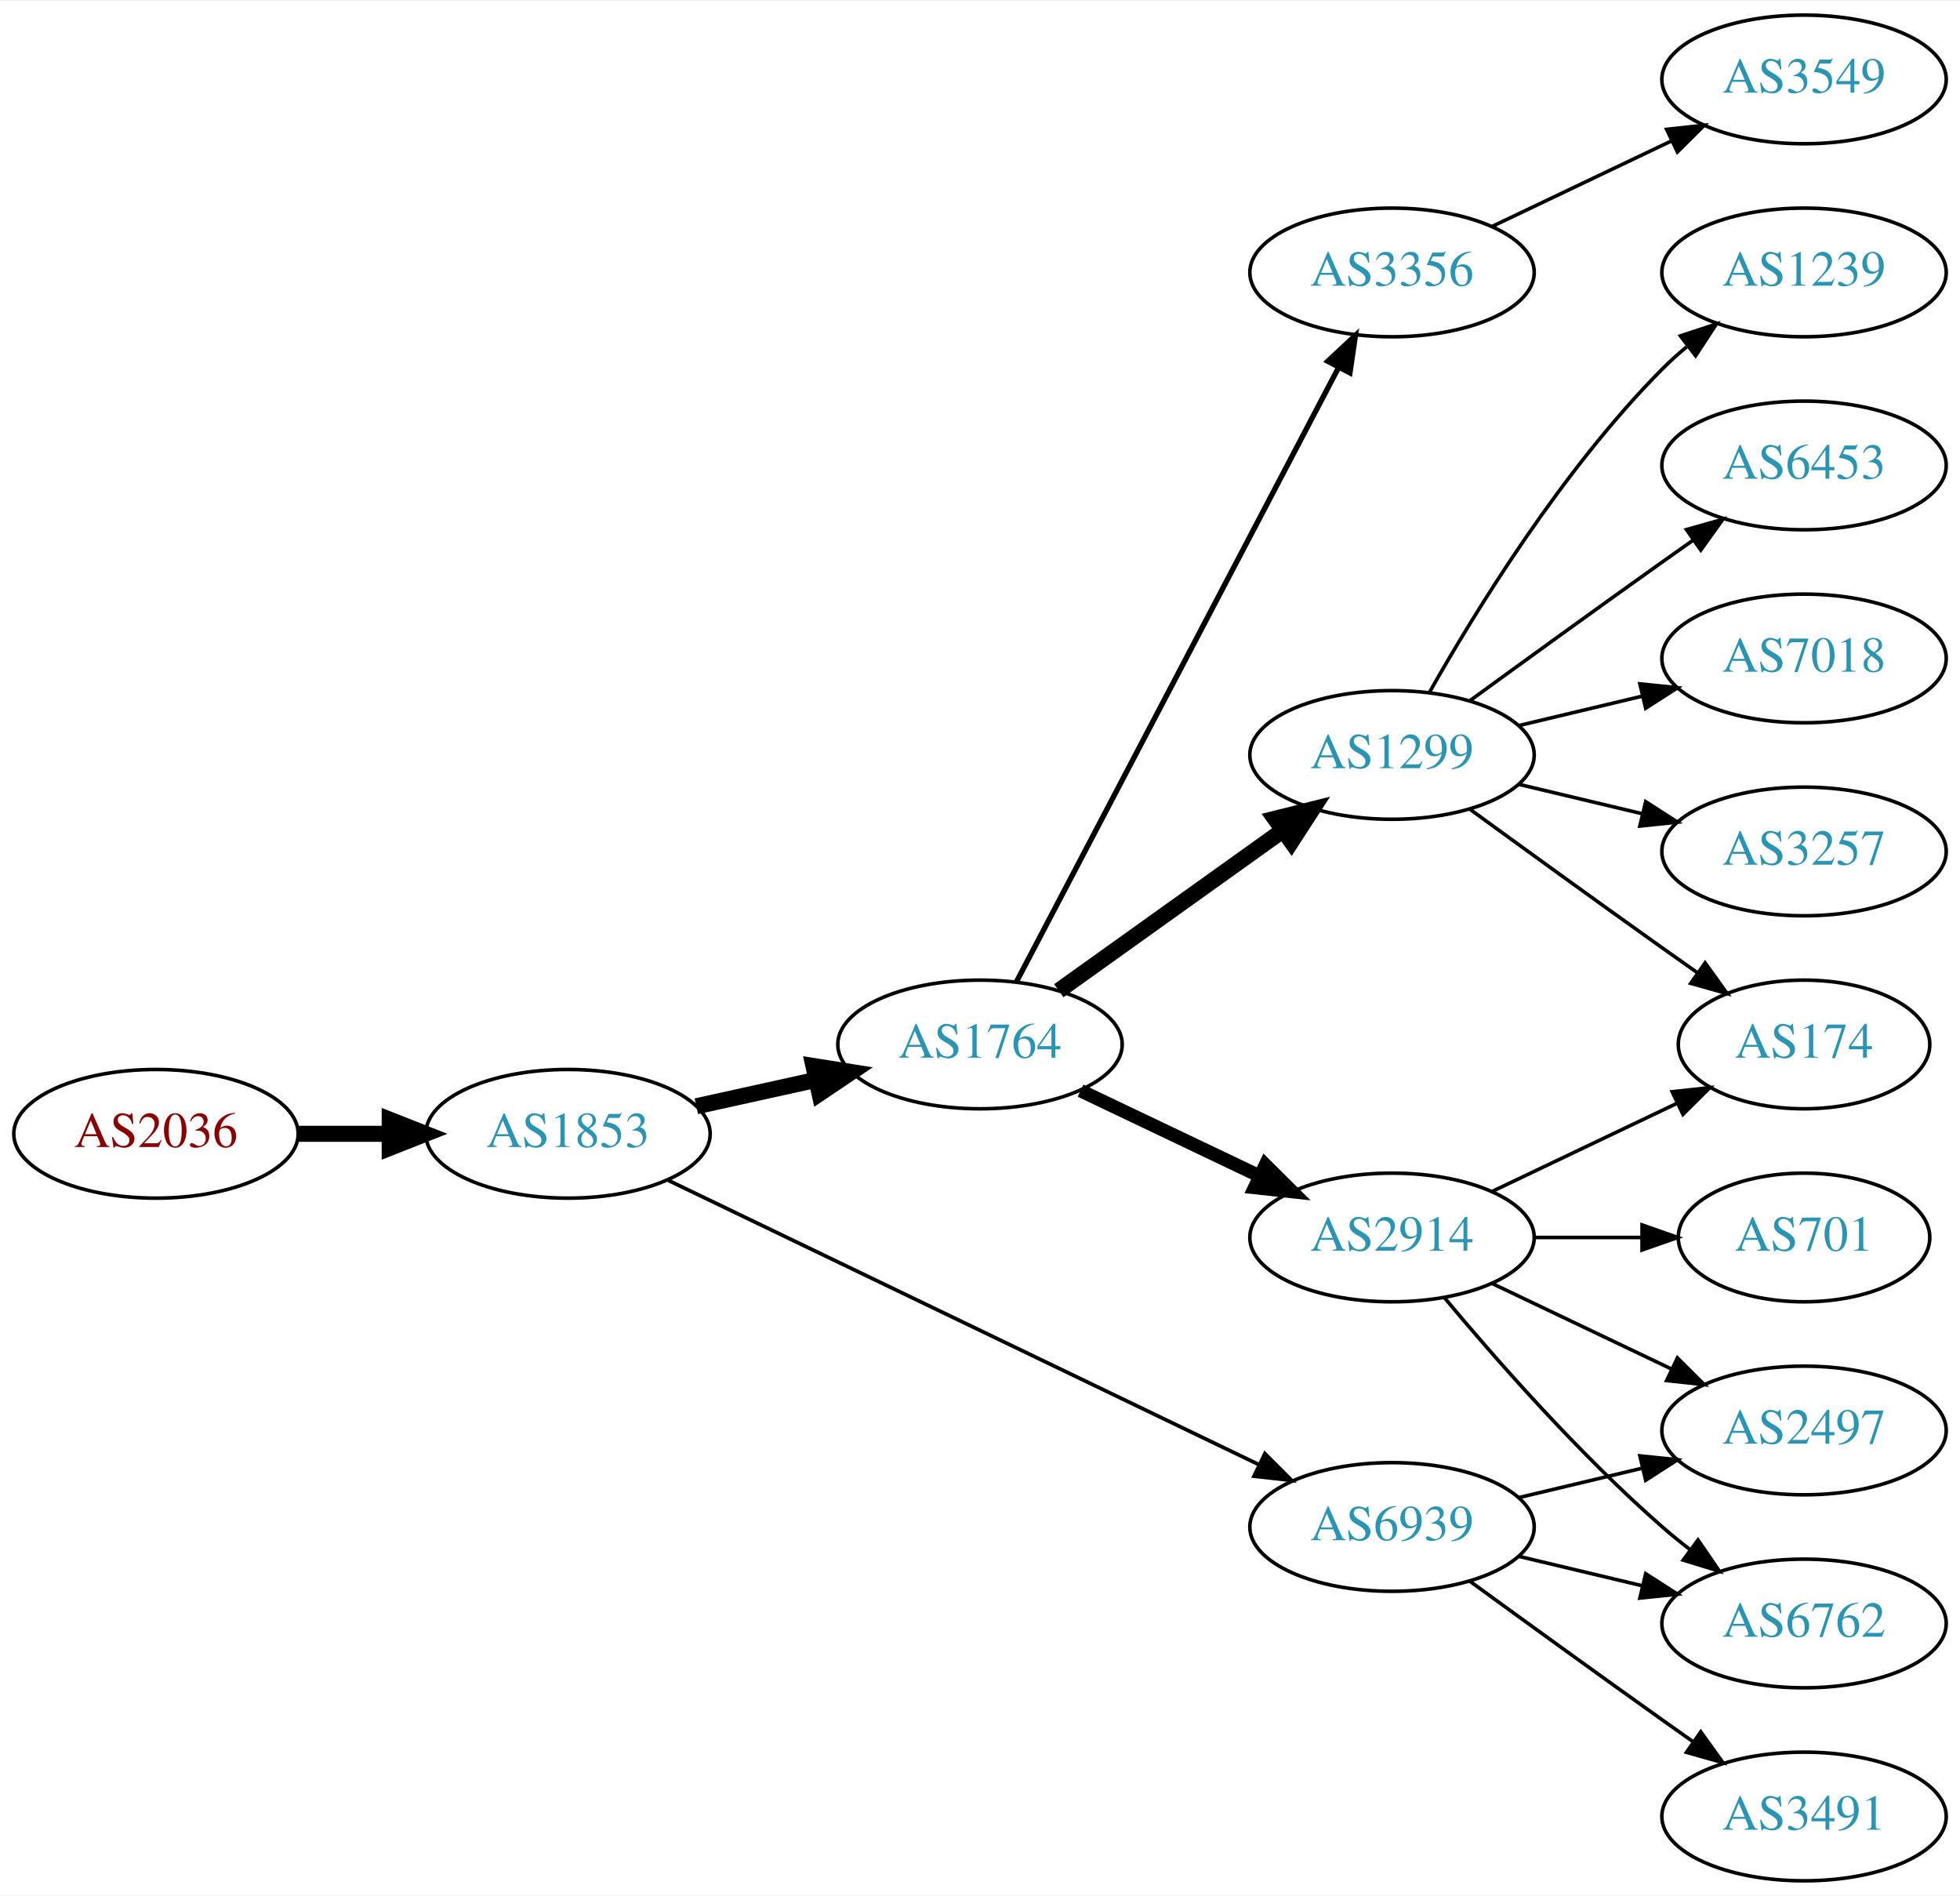
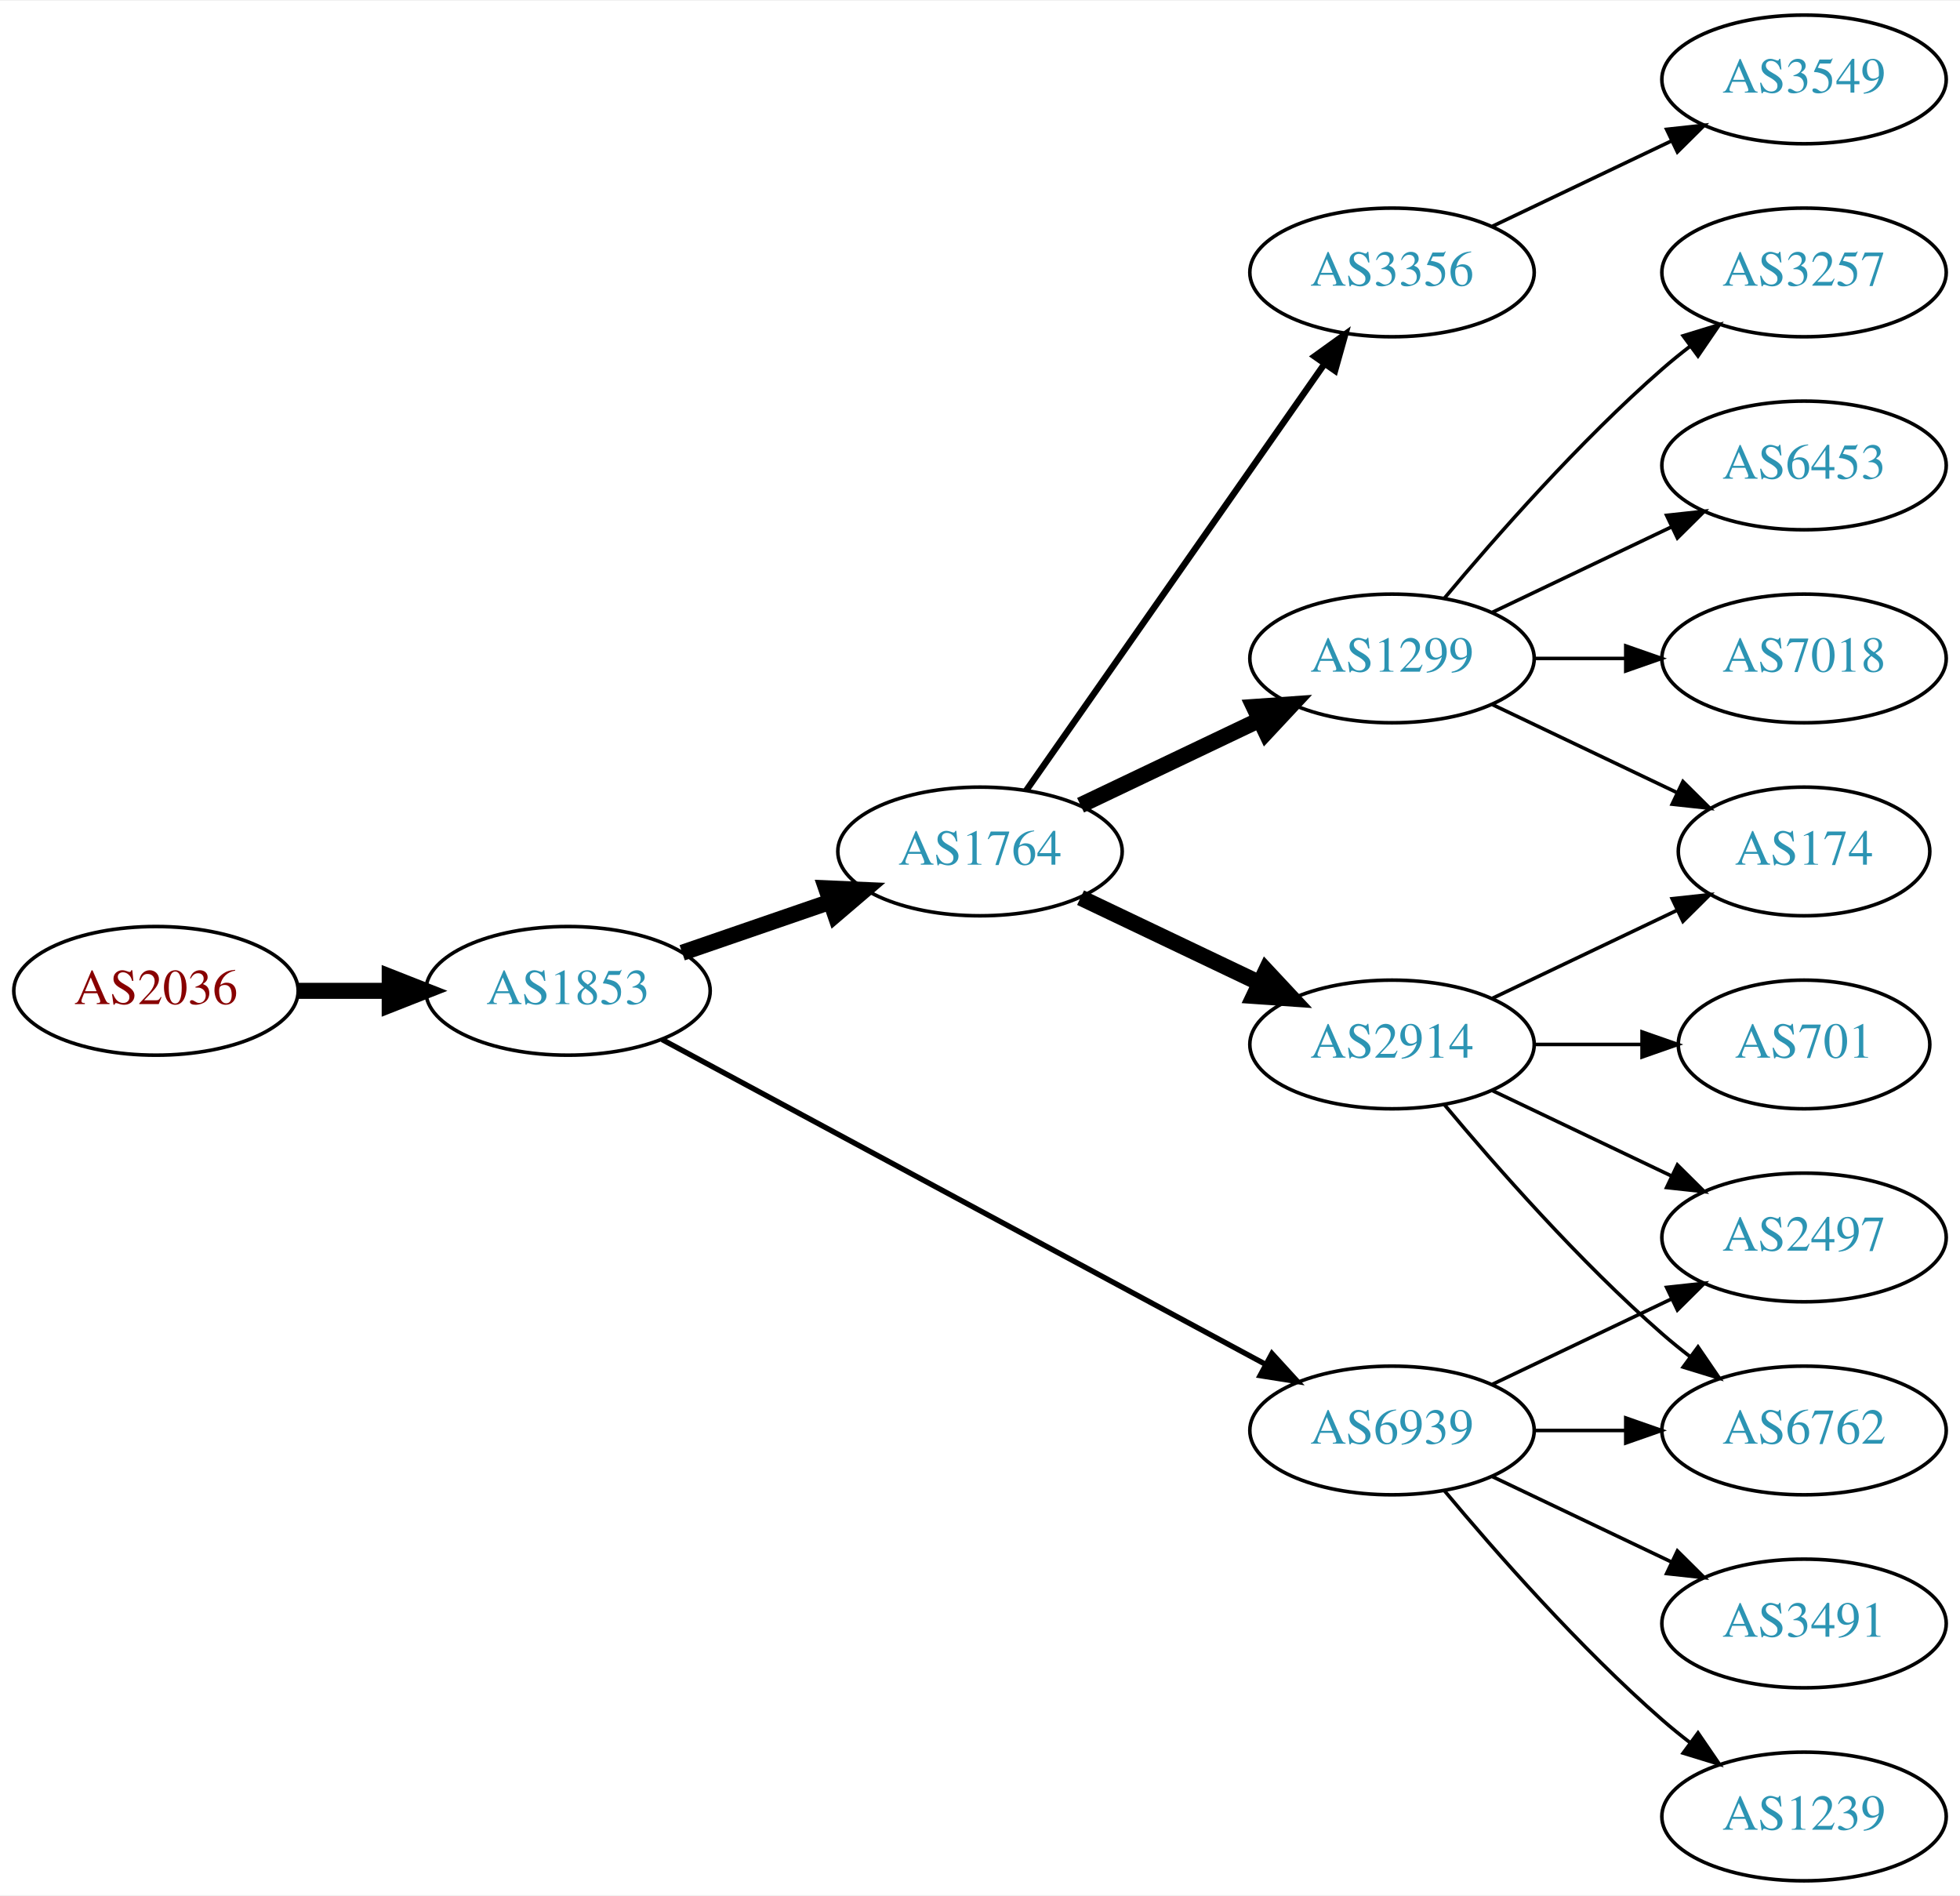
<svg xmlns="http://www.w3.org/2000/svg" xmlns:xlink="http://www.w3.org/1999/xlink" width="548pt" height="530pt" viewBox="0.00 0.00 548.46 530.00">
  <g id="graph0" class="graph" transform="scale(1 1) rotate(0) translate(4 526)">
    <polygon fill="white" stroke="none" points="-4,4 -4,-526 544.465,-526 544.465,4 -4,4" />
    <g id="node1" class="node">
      <g id="a_node1">
        <a xlink:href="/asn/2036" xlink:title="AS2036 ~ JOANNEUM RESEARCH [AT]">
-           <ellipse fill="#ffffff" stroke="black" cx="39.647" cy="-209" rx="39.794" ry="18" />
-           <text text-anchor="middle" x="39.647" y="-205.3" font-family="Times,serif" font-size="14.00" fill="#880000">AS2036</text>
+           <ellipse fill="#ffffff" stroke="black" cx="39.647" cy="-249" rx="39.794" ry="18" />
+           <text text-anchor="middle" x="39.647" y="-245.3" font-family="Times,serif" font-size="14.00" fill="#880000">AS2036</text>
        </a>
      </g>
    </g>
    <g id="node2" class="node">
      <g id="a_node2">
        <a xlink:href="/asn/1853" xlink:title="AS1853 ~ ACOnet Backbone [AT]">
-           <ellipse fill="#ffffff" stroke="black" cx="154.939" cy="-209" rx="39.794" ry="18" />
-           <text text-anchor="middle" x="154.939" y="-205.3" font-family="Times,serif" font-size="14.00" fill="#2c94b3">AS1853</text>
+           <ellipse fill="#ffffff" stroke="black" cx="154.939" cy="-249" rx="39.794" ry="18" />
+           <text text-anchor="middle" x="154.939" y="-245.3" font-family="Times,serif" font-size="14.00" fill="#2c94b3">AS1853</text>
        </a>
      </g>
    </g>
    <g id="edge1" class="edge">
-       <path fill="none" stroke="black" stroke-width="4.5" d="M79.319,-209C87.522,-209 96.286,-209 104.818,-209" />
-       <polygon fill="black" stroke="black" stroke-width="4.5" points="105.057,-212.938 115.057,-209 105.057,-205.063 105.057,-212.938" />
+       <path fill="none" stroke="black" stroke-width="4.5" d="M79.319,-249C87.522,-249 96.286,-249 104.818,-249" />
+       <polygon fill="black" stroke="black" stroke-width="4.5" points="105.057,-252.938 115.057,-249 105.057,-245.063 105.057,-252.938" />
    </g>
    <g id="node3" class="node">
      <g id="a_node3">
        <a xlink:href="/asn/1764" xlink:title="AS1764 ~ NEXTLAYER-AS [AT]">
-           <ellipse fill="#ffffff" stroke="black" cx="270.232" cy="-234" rx="39.794" ry="18" />
-           <text text-anchor="middle" x="270.232" y="-230.3" font-family="Times,serif" font-size="14.00" fill="#2c94b3">AS1764</text>
+           <ellipse fill="#ffffff" stroke="black" cx="270.232" cy="-288" rx="39.794" ry="18" />
+           <text text-anchor="middle" x="270.232" y="-284.3" font-family="Times,serif" font-size="14.00" fill="#2c94b3">AS1764</text>
        </a>
      </g>
    </g>
    <g id="edge2" class="edge">
-       <path fill="none" stroke="black" stroke-width="4.5" d="M190.856,-216.705C201.408,-219.033 213.147,-221.624 224.26,-224.076" />
-       <polygon fill="black" stroke="black" stroke-width="4.5" points="223.623,-227.968 234.237,-226.278 225.32,-220.278 223.623,-227.968" />
+       <path fill="none" stroke="black" stroke-width="4.5" d="M186.897,-259.657C199.655,-264.049 214.619,-269.2 228.265,-273.897" />
+       <polygon fill="black" stroke="black" stroke-width="4.5" points="227.181,-277.689 237.918,-277.22 229.745,-270.242 227.181,-277.689" />
    </g>
    <g id="node4" class="node">
      <g id="a_node4">
        <a xlink:href="/asn/6939" xlink:title="AS6939 ~ Hurricane Electric LLC [US]">
-           <ellipse fill="#ffffff" stroke="black" cx="385.525" cy="-99" rx="39.794" ry="18" />
-           <text text-anchor="middle" x="385.525" y="-95.3" font-family="Times,serif" font-size="14.00" fill="#2c94b3">AS6939</text>
+           <ellipse fill="#ffffff" stroke="black" cx="385.525" cy="-126" rx="39.794" ry="18" />
+           <text text-anchor="middle" x="385.525" y="-122.3" font-family="Times,serif" font-size="14.00" fill="#2c94b3">AS6939</text>
        </a>
      </g>
    </g>
    <g id="edge3" class="edge">
-       <path fill="none" stroke="black" stroke-width="1.038" d="M183.059,-195.95C224.131,-176.185 302.18,-138.626 348.145,-116.507" />
-       <polygon fill="black" stroke="black" stroke-width="1.038" points="349.948,-119.524 357.441,-112.033 346.913,-113.216 349.948,-119.524" />
+       <path fill="none" stroke="black" stroke-width="1.5" d="M181.276,-235.367C222.382,-213.248 303.667,-169.509 350.018,-144.568" />
+       <polygon fill="black" stroke="black" stroke-width="1.5" points="351.928,-147.515 359.076,-139.694 348.611,-141.351 351.928,-147.515" />
    </g>
    <g id="node5" class="node">
      <g id="a_node5">
        <a xlink:href="/asn/1299" xlink:title="AS1299 ~ Telia Carrier [EU]">
-           <ellipse fill="#ffffff" stroke="black" cx="385.525" cy="-315" rx="39.794" ry="18" />
-           <text text-anchor="middle" x="385.525" y="-311.3" font-family="Times,serif" font-size="14.00" fill="#2c94b3">AS1299</text>
+           <ellipse fill="#ffffff" stroke="black" cx="385.525" cy="-342" rx="39.794" ry="18" />
+           <text text-anchor="middle" x="385.525" y="-338.3" font-family="Times,serif" font-size="14.00" fill="#2c94b3">AS1299</text>
        </a>
      </g>
    </g>
    <g id="edge4" class="edge">
-       <path fill="none" stroke="black" stroke-width="4.5" d="M292.276,-249.046C309.891,-261.639 335.229,-279.755 354.895,-293.816" />
-       <polygon fill="black" stroke="black" stroke-width="4.5" points="352.785,-297.147 363.21,-299.76 357.365,-290.741 352.785,-297.147" />
+       <path fill="none" stroke="black" stroke-width="4.5" d="M298.369,-300.934C313.363,-308.081 332.184,-317.052 348.407,-324.785" />
+       <polygon fill="black" stroke="black" stroke-width="4.5" points="346.889,-328.423 357.61,-329.171 350.277,-321.314 346.889,-328.423" />
    </g>
    <g id="node6" class="node">
      <g id="a_node6">
+         <a xlink:href="/asn/2914" xlink:title="AS2914 ~ NTT America, Inc. [US]">
+           <ellipse fill="#ffffff" stroke="black" cx="385.525" cy="-234" rx="39.794" ry="18" />
+           <text text-anchor="middle" x="385.525" y="-230.3" font-family="Times,serif" font-size="14.00" fill="#2c94b3">AS2914</text>
+         </a>
+       </g>
+     </g>
+     <g id="edge5" class="edge">
+       <path fill="none" stroke="black" stroke-width="4.5" d="M298.369,-275.066C313.363,-267.919 332.184,-258.948 348.407,-251.215" />
+       <polygon fill="black" stroke="black" stroke-width="4.5" points="350.277,-254.686 357.61,-246.829 346.889,-247.577 350.277,-254.686" />
+     </g>
+     <g id="node7" class="node">
+       <g id="a_node7">
        <a xlink:href="/asn/3356" xlink:title="AS3356 ~ Level 3 Parent, LLC [US]">
          <ellipse fill="#ffffff" stroke="black" cx="385.525" cy="-450" rx="39.794" ry="18" />
          <text text-anchor="middle" x="385.525" y="-446.3" font-family="Times,serif" font-size="14.00" fill="#2c94b3">AS3356</text>
        </a>
      </g>
    </g>
-     <g id="edge5" class="edge">
-       <path fill="none" stroke="black" stroke-width="1.5" d="M280.504,-251.676C300.345,-289.505 347.023,-378.499 370.509,-423.278" />
-       <polygon fill="black" stroke="black" stroke-width="1.5" points="367.54,-425.152 375.285,-432.383 373.739,-421.901 367.54,-425.152" />
-     </g>
-     <g id="node7" class="node">
-       <g id="a_node7">
-         <a xlink:href="/asn/2914" xlink:title="AS2914 ~ NTT America, Inc. [US]">
-           <ellipse fill="#ffffff" stroke="black" cx="385.525" cy="-180" rx="39.794" ry="18" />
-           <text text-anchor="middle" x="385.525" y="-176.3" font-family="Times,serif" font-size="14.00" fill="#2c94b3">AS2914</text>
-         </a>
-       </g>
-     </g>
    <g id="edge6" class="edge">
-       <path fill="none" stroke="black" stroke-width="3.75" d="M298.369,-221.066C313.363,-213.919 332.184,-204.948 348.407,-197.215" />
-       <polygon fill="black" stroke="black" stroke-width="3.75" points="350.089,-200.291 357.61,-192.829 347.077,-193.972 350.089,-200.291" />
+       <path fill="none" stroke="black" stroke-width="1.8" d="M283.143,-305.031C303.064,-333.517 343.254,-390.985 366.604,-424.374" />
+       <polygon fill="black" stroke="black" stroke-width="1.8" points="363.835,-426.521 372.434,-432.71 369.571,-422.509 363.835,-426.521" />
    </g>
    <g id="node13" class="node">
      <g id="a_node13">
-         <a xlink:href="/asn/3491" xlink:title="AS3491 ~ PCCW Global, Inc. [US]">
+         <a xlink:href="/asn/1239" xlink:title="AS1239 ~ Sprint [US]">
          <ellipse fill="#ffffff" stroke="black" cx="500.818" cy="-18" rx="39.794" ry="18" />
-           <text text-anchor="middle" x="500.818" y="-14.3" font-family="Times,serif" font-size="14.00" fill="#2c94b3">AS3491</text>
+           <text text-anchor="middle" x="500.818" y="-14.3" font-family="Times,serif" font-size="14.00" fill="#2c94b3">AS1239</text>
        </a>
      </g>
    </g>
    <g id="edge12" class="edge">
-       <path fill="none" stroke="black" d="M407.374,-83.778C422.308,-72.909 442.921,-57.975 461.172,-45 463.992,-42.995 466.935,-40.915 469.883,-38.841" />
-       <polygon fill="black" stroke="black" points="471.93,-41.681 478.108,-33.074 467.911,-35.95 471.93,-41.681" />
+       <path fill="none" stroke="black" d="M400.155,-109.183C414.438,-92.071 437.984,-65.255 461.172,-45 463.637,-42.846 466.276,-40.706 468.974,-38.628" />
+       <polygon fill="black" stroke="black" points="471.147,-41.375 477.128,-32.63 466.998,-35.736 471.147,-41.375" />
    </g>
    <g id="node14" class="node">
      <g id="a_node14">
-         <a xlink:href="/asn/6762" xlink:title="AS6762 ~ TELECOM ITALIA SPARKLE S.p.A. [IT]">
+         <a xlink:href="/asn/3491" xlink:title="AS3491 ~ PCCW Global, Inc. [US]">
          <ellipse fill="#ffffff" stroke="black" cx="500.818" cy="-72" rx="39.794" ry="18" />
-           <text text-anchor="middle" x="500.818" y="-68.3" font-family="Times,serif" font-size="14.00" fill="#2c94b3">AS6762</text>
+           <text text-anchor="middle" x="500.818" y="-68.3" font-family="Times,serif" font-size="14.00" fill="#2c94b3">AS3491</text>
        </a>
      </g>
    </g>
    <g id="edge13" class="edge">
-       <path fill="none" stroke="black" d="M421.133,-90.752C432.004,-88.162 444.158,-85.265 455.601,-82.538" />
-       <polygon fill="black" stroke="black" points="456.507,-85.92 465.423,-80.197 454.884,-79.111 456.507,-85.92" />
+       <path fill="none" stroke="black" d="M413.662,-113.066C428.656,-105.919 447.477,-96.948 463.7,-89.215" />
+       <polygon fill="black" stroke="black" points="465.382,-92.291 472.903,-84.829 462.37,-85.972 465.382,-92.291" />
    </g>
    <g id="node15" class="node">
      <g id="a_node15">
+         <a xlink:href="/asn/6762" xlink:title="AS6762 ~ TELECOM ITALIA SPARKLE S.p.A. [IT]">
+           <ellipse fill="#ffffff" stroke="black" cx="500.818" cy="-126" rx="39.794" ry="18" />
+           <text text-anchor="middle" x="500.818" y="-122.3" font-family="Times,serif" font-size="14.00" fill="#2c94b3">AS6762</text>
+         </a>
+       </g>
+     </g>
+     <g id="edge14" class="edge">
+       <path fill="none" stroke="black" d="M425.198,-126C433.401,-126 442.165,-126 450.697,-126" />
+       <polygon fill="black" stroke="black" points="450.936,-129.5 460.936,-126 450.936,-122.5 450.936,-129.5" />
+     </g>
+     <g id="node16" class="node">
+       <g id="a_node16">
        <a xlink:href="/asn/2497" xlink:title="AS2497 ~ Internet Initiative Japan Inc. [JP]">
-           <ellipse fill="#ffffff" stroke="black" cx="500.818" cy="-126" rx="39.794" ry="18" />
-           <text text-anchor="middle" x="500.818" y="-122.3" font-family="Times,serif" font-size="14.00" fill="#2c94b3">AS2497</text>
-         </a>
-       </g>
-     </g>
-     <g id="edge14" class="edge">
-       <path fill="none" stroke="black" d="M421.133,-107.248C432.004,-109.838 444.158,-112.735 455.601,-115.462" />
-       <polygon fill="black" stroke="black" points="454.884,-118.889 465.423,-117.803 456.507,-112.08 454.884,-118.889" />
+           <ellipse fill="#ffffff" stroke="black" cx="500.818" cy="-180" rx="39.794" ry="18" />
+           <text text-anchor="middle" x="500.818" y="-176.3" font-family="Times,serif" font-size="14.00" fill="#2c94b3">AS2497</text>
+         </a>
+       </g>
+     </g>
+     <g id="edge15" class="edge">
+       <path fill="none" stroke="black" d="M413.662,-138.934C428.656,-146.081 447.477,-155.052 463.7,-162.785" />
+       <polygon fill="black" stroke="black" points="462.37,-166.028 472.903,-167.171 465.382,-159.709 462.37,-166.028" />
    </g>
    <g id="node8" class="node">
      <g id="a_node8">
+         <a xlink:href="/asn/3257" xlink:title="AS3257 ~ GTT [DE]">
+           <ellipse fill="#ffffff" stroke="black" cx="500.818" cy="-450" rx="39.794" ry="18" />
+           <text text-anchor="middle" x="500.818" y="-446.3" font-family="Times,serif" font-size="14.00" fill="#2c94b3">AS3257</text>
+         </a>
+       </g>
+     </g>
+     <g id="edge7" class="edge">
+       <path fill="none" stroke="black" d="M400.155,-358.817C414.438,-375.929 437.984,-402.745 461.172,-423 463.637,-425.154 466.276,-427.294 468.974,-429.372" />
+       <polygon fill="black" stroke="black" points="466.998,-432.264 477.128,-435.37 471.147,-426.625 466.998,-432.264" />
+     </g>
+     <g id="node9" class="node">
+       <g id="a_node9">
        <a xlink:href="/asn/6453" xlink:title="AS6453 ~ TATA COMMUNICATIONS (AMERICA) INC [US]">
          <ellipse fill="#ffffff" stroke="black" cx="500.818" cy="-396" rx="39.794" ry="18" />
          <text text-anchor="middle" x="500.818" y="-392.3" font-family="Times,serif" font-size="14.00" fill="#2c94b3">AS6453</text>
        </a>
      </g>
    </g>
-     <g id="edge7" class="edge">
-       <path fill="none" stroke="black" d="M407.374,-330.222C422.308,-341.091 442.921,-356.025 461.172,-369 463.992,-371.005 466.935,-373.085 469.883,-375.159" />
-       <polygon fill="black" stroke="black" points="467.911,-378.05 478.108,-380.926 471.93,-372.319 467.911,-378.05" />
-     </g>
-     <g id="node9" class="node">
-       <g id="a_node9">
+     <g id="edge8" class="edge">
+       <path fill="none" stroke="black" d="M413.662,-354.934C428.656,-362.081 447.477,-371.052 463.7,-378.785" />
+       <polygon fill="black" stroke="black" points="462.37,-382.028 472.903,-383.171 465.382,-375.709 462.37,-382.028" />
+     </g>
+     <g id="node10" class="node">
+       <g id="a_node10">
        <a xlink:href="/asn/7018" xlink:title="AS7018 ~ AT&amp;T Services, Inc. [US]">
          <ellipse fill="#ffffff" stroke="black" cx="500.818" cy="-342" rx="39.794" ry="18" />
          <text text-anchor="middle" x="500.818" y="-338.3" font-family="Times,serif" font-size="14.00" fill="#2c94b3">AS7018</text>
        </a>
      </g>
    </g>
-     <g id="edge8" class="edge">
-       <path fill="none" stroke="black" d="M421.133,-323.248C432.004,-325.838 444.158,-328.735 455.601,-331.462" />
-       <polygon fill="black" stroke="black" points="454.884,-334.889 465.423,-333.803 456.507,-328.08 454.884,-334.889" />
-     </g>
-     <g id="node10" class="node">
-       <g id="a_node10">
-         <a xlink:href="/asn/174" xlink:title="AS174 ~ Cogent Communications [US]">
-           <ellipse fill="#ffffff" stroke="black" cx="500.818" cy="-234" rx="35.194" ry="18" />
-           <text text-anchor="middle" x="500.818" y="-230.3" font-family="Times,serif" font-size="14.00" fill="#2c94b3">AS174</text>
-         </a>
-       </g>
-     </g>
    <g id="edge9" class="edge">
-       <path fill="none" stroke="black" d="M407.374,-299.778C422.308,-288.909 442.921,-273.975 461.172,-261 464.382,-258.718 467.751,-256.339 471.106,-253.982" />
-       <polygon fill="black" stroke="black" points="473.134,-256.834 479.316,-248.23 469.118,-251.101 473.134,-256.834" />
+       <path fill="none" stroke="black" d="M425.198,-342C433.401,-342 442.165,-342 450.697,-342" />
+       <polygon fill="black" stroke="black" points="450.936,-345.5 460.936,-342 450.936,-338.5 450.936,-345.5" />
    </g>
    <g id="node11" class="node">
      <g id="a_node11">
-         <a xlink:href="/asn/3257" xlink:title="AS3257 ~ GTT [DE]">
-           <ellipse fill="#ffffff" stroke="black" cx="500.818" cy="-288" rx="39.794" ry="18" />
-           <text text-anchor="middle" x="500.818" y="-284.3" font-family="Times,serif" font-size="14.00" fill="#2c94b3">AS3257</text>
+         <a xlink:href="/asn/174" xlink:title="AS174 ~ Cogent Communications [US]">
+           <ellipse fill="#ffffff" stroke="black" cx="500.818" cy="-288" rx="35.194" ry="18" />
+           <text text-anchor="middle" x="500.818" y="-284.3" font-family="Times,serif" font-size="14.00" fill="#2c94b3">AS174</text>
        </a>
      </g>
    </g>
    <g id="edge10" class="edge">
-       <path fill="none" stroke="black" d="M421.133,-306.752C432.004,-304.162 444.158,-301.265 455.601,-298.538" />
-       <polygon fill="black" stroke="black" points="456.507,-301.92 465.423,-296.197 454.884,-295.111 456.507,-301.92" />
+       <path fill="none" stroke="black" d="M413.662,-329.066C429.094,-321.71 448.579,-312.423 465.114,-304.541" />
+       <polygon fill="black" stroke="black" points="466.935,-307.551 474.456,-300.089 463.923,-301.232 466.935,-307.551" />
+     </g>
+     <g id="edge18" class="edge">
+       <path fill="none" stroke="black" d="M413.662,-246.934C429.094,-254.29 448.579,-263.577 465.114,-271.459" />
+       <polygon fill="black" stroke="black" points="463.923,-274.768 474.456,-275.911 466.935,-268.449 463.923,-274.768" />
+     </g>
+     <g id="edge17" class="edge">
+       <path fill="none" stroke="black" d="M400.155,-217.183C414.438,-200.071 437.984,-173.255 461.172,-153 463.637,-150.846 466.276,-148.706 468.974,-146.628" />
+       <polygon fill="black" stroke="black" points="471.147,-149.375 477.128,-140.63 466.998,-143.736 471.147,-149.375" />
+     </g>
+     <g id="edge16" class="edge">
+       <path fill="none" stroke="black" d="M413.662,-221.066C428.656,-213.919 447.477,-204.948 463.7,-197.215" />
+       <polygon fill="black" stroke="black" points="465.382,-200.291 472.903,-192.829 462.37,-193.972 465.382,-200.291" />
+     </g>
+     <g id="node17" class="node">
+       <g id="a_node17">
+         <a xlink:href="/asn/701" xlink:title="AS701 ~ UUNET [US]">
+           <ellipse fill="#ffffff" stroke="black" cx="500.818" cy="-234" rx="35.194" ry="18" />
+           <text text-anchor="middle" x="500.818" y="-230.3" font-family="Times,serif" font-size="14.00" fill="#2c94b3">AS701</text>
+         </a>
+       </g>
+     </g>
+     <g id="edge19" class="edge">
+       <path fill="none" stroke="black" d="M425.198,-234C434.903,-234 445.394,-234 455.357,-234" />
+       <polygon fill="black" stroke="black" points="455.493,-237.5 465.493,-234 455.493,-230.5 455.493,-237.5" />
    </g>
    <g id="node12" class="node">
      <g id="a_node12">
-         <a xlink:href="/asn/1239" xlink:title="AS1239 ~ Sprint [US]">
-           <ellipse fill="#ffffff" stroke="black" cx="500.818" cy="-450" rx="39.794" ry="18" />
-           <text text-anchor="middle" x="500.818" y="-446.3" font-family="Times,serif" font-size="14.00" fill="#2c94b3">AS1239</text>
-         </a>
-       </g>
-     </g>
-     <g id="edge11" class="edge">
-       <path fill="none" stroke="black" d="M395.985,-332.49C408.767,-355.096 433.199,-394.886 461.172,-423 463.283,-425.121 465.579,-427.188 467.964,-429.171" />
-       <polygon fill="black" stroke="black" points="466.216,-432.242 476.28,-435.556 470.48,-426.69 466.216,-432.242" />
-     </g>
-     <g id="node16" class="node">
-       <g id="a_node16">
        <a xlink:href="/asn/3549" xlink:title="AS3549 ~ Level 3 Parent, LLC [US]">
          <ellipse fill="#ffffff" stroke="black" cx="500.818" cy="-504" rx="39.794" ry="18" />
          <text text-anchor="middle" x="500.818" y="-500.3" font-family="Times,serif" font-size="14.00" fill="#2c94b3">AS3549</text>
        </a>
      </g>
    </g>
-     <g id="edge15" class="edge">
+     <g id="edge11" class="edge">
      <path fill="none" stroke="black" d="M413.662,-462.934C428.656,-470.081 447.477,-479.052 463.7,-486.785" />
      <polygon fill="black" stroke="black" points="462.37,-490.028 472.903,-491.171 465.382,-483.709 462.37,-490.028" />
    </g>
-     <g id="edge18" class="edge">
-       <path fill="none" stroke="black" d="M413.662,-192.934C429.094,-200.29 448.579,-209.577 465.114,-217.459" />
-       <polygon fill="black" stroke="black" points="463.923,-220.768 474.456,-221.911 466.935,-214.449 463.923,-220.768" />
-     </g>
-     <g id="edge16" class="edge">
-       <path fill="none" stroke="black" d="M400.155,-163.183C414.438,-146.071 437.984,-119.255 461.172,-99 463.637,-96.846 466.276,-94.706 468.974,-92.628" />
-       <polygon fill="black" stroke="black" points="471.147,-95.375 477.128,-86.63 466.998,-89.736 471.147,-95.375" />
-     </g>
-     <g id="edge17" class="edge">
-       <path fill="none" stroke="black" d="M413.662,-167.066C428.656,-159.919 447.477,-150.948 463.7,-143.215" />
-       <polygon fill="black" stroke="black" points="465.382,-146.291 472.903,-138.829 462.37,-139.972 465.382,-146.291" />
-     </g>
-     <g id="node17" class="node">
-       <g id="a_node17">
-         <a xlink:href="/asn/701" xlink:title="AS701 ~ UUNET [US]">
-           <ellipse fill="#ffffff" stroke="black" cx="500.818" cy="-180" rx="35.194" ry="18" />
-           <text text-anchor="middle" x="500.818" y="-176.3" font-family="Times,serif" font-size="14.00" fill="#2c94b3">AS701</text>
-         </a>
-       </g>
-     </g>
-     <g id="edge19" class="edge">
-       <path fill="none" stroke="black" d="M425.198,-180C434.903,-180 445.394,-180 455.357,-180" />
-       <polygon fill="black" stroke="black" points="455.493,-183.5 465.493,-180 455.493,-176.5 455.493,-183.5" />
-     </g>
  </g>
</svg>
